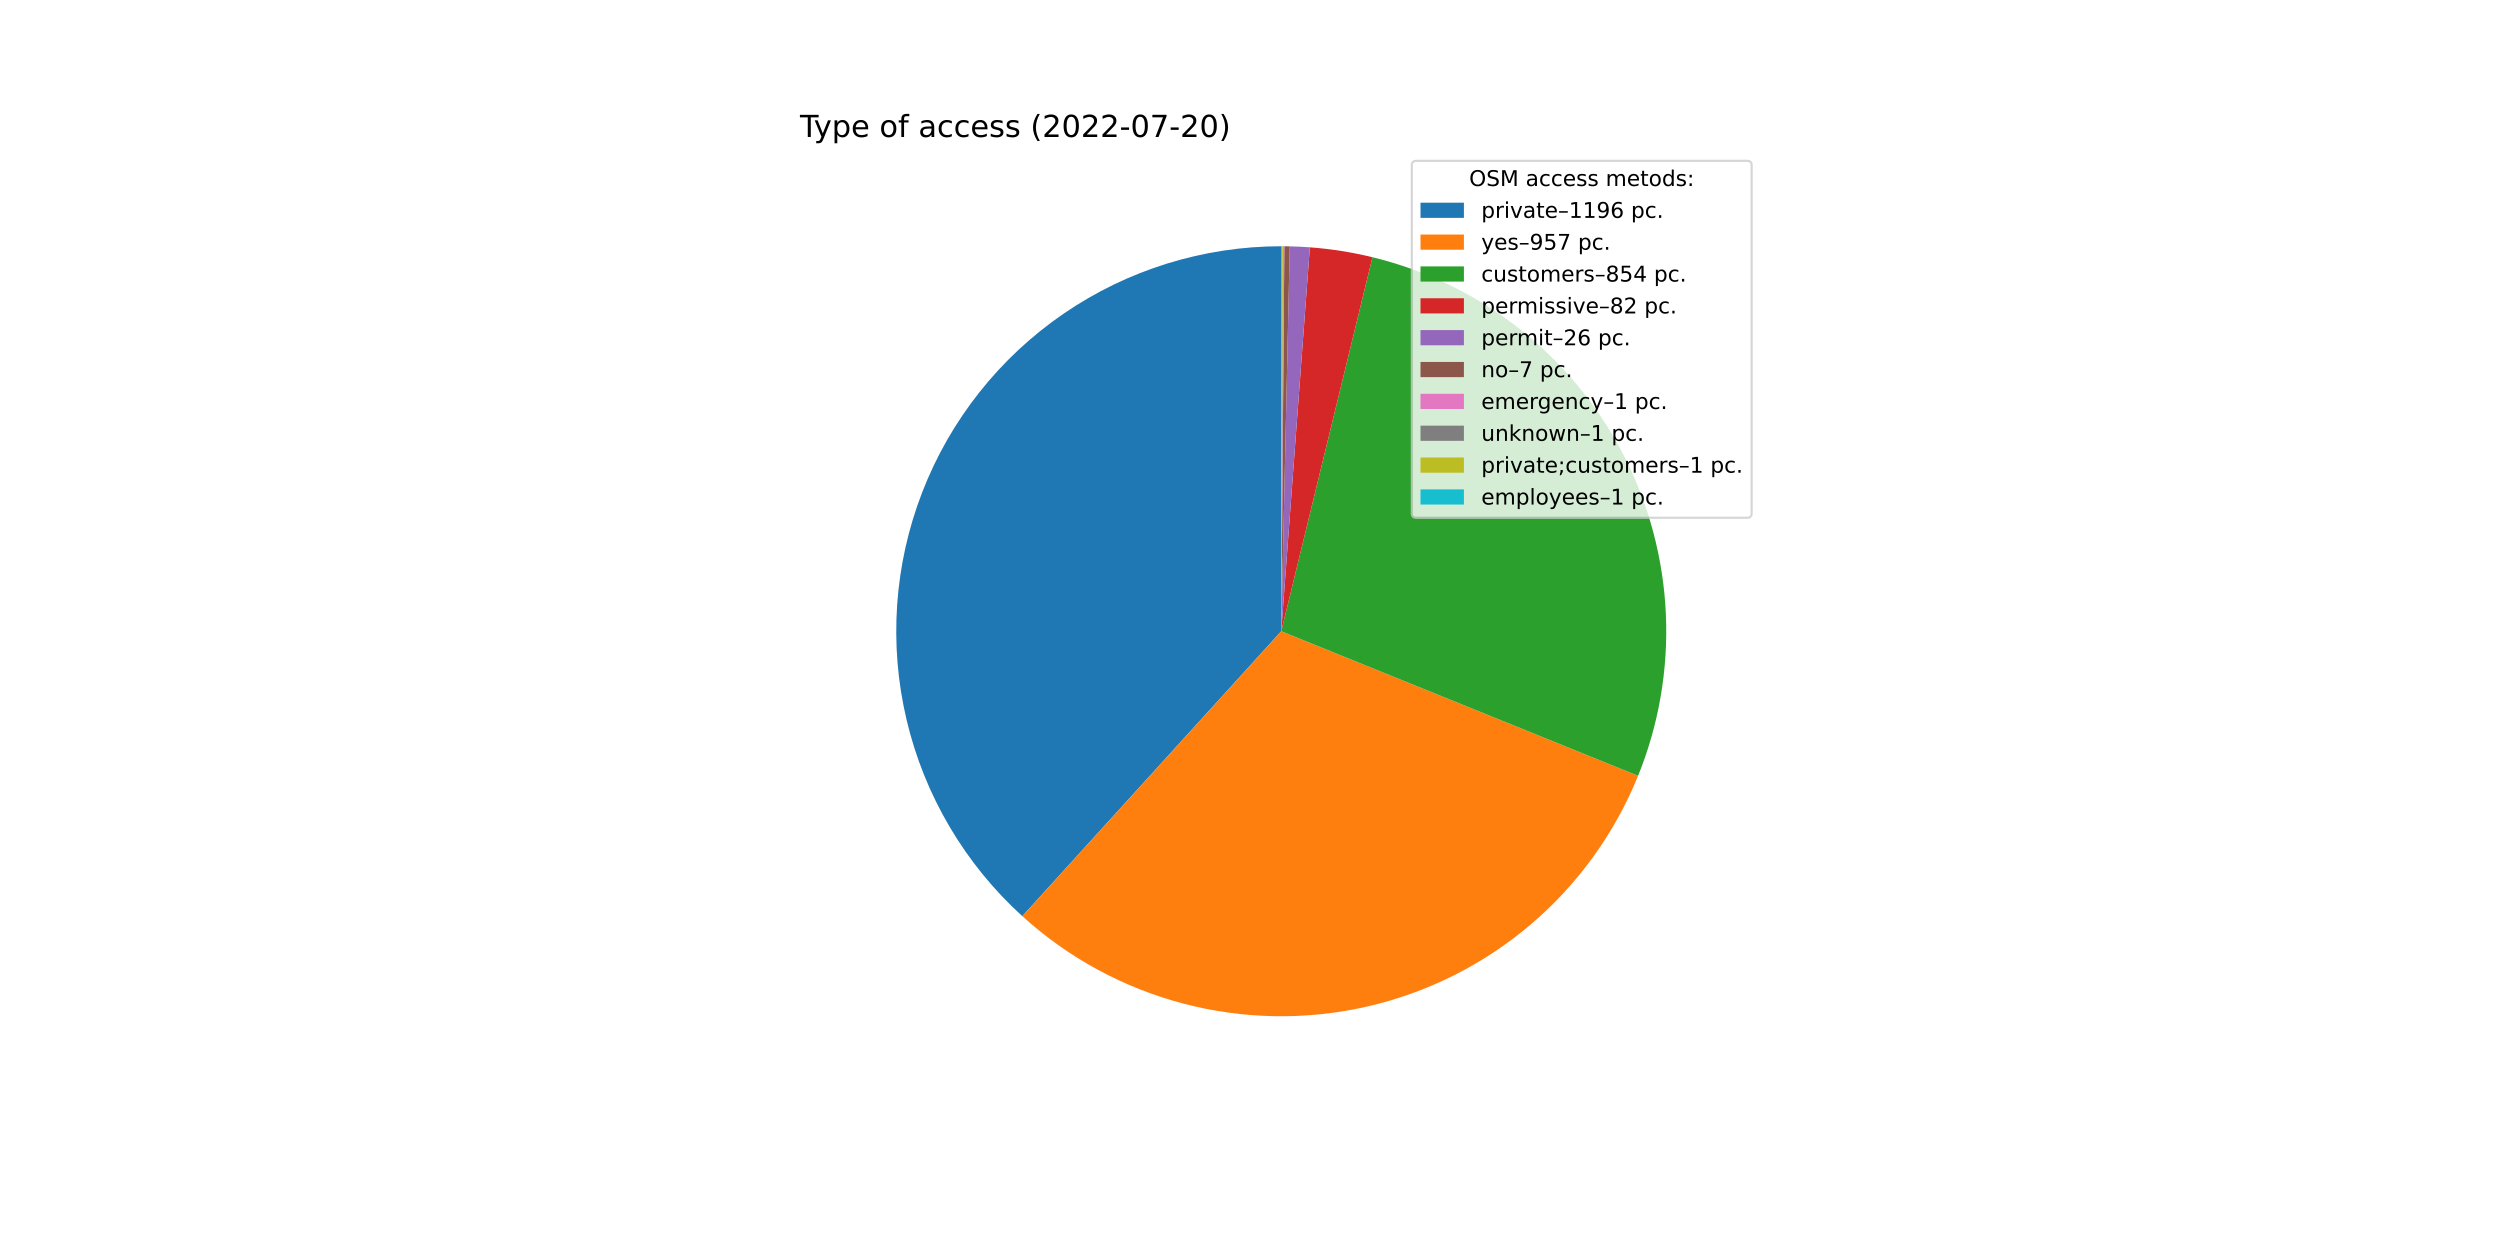
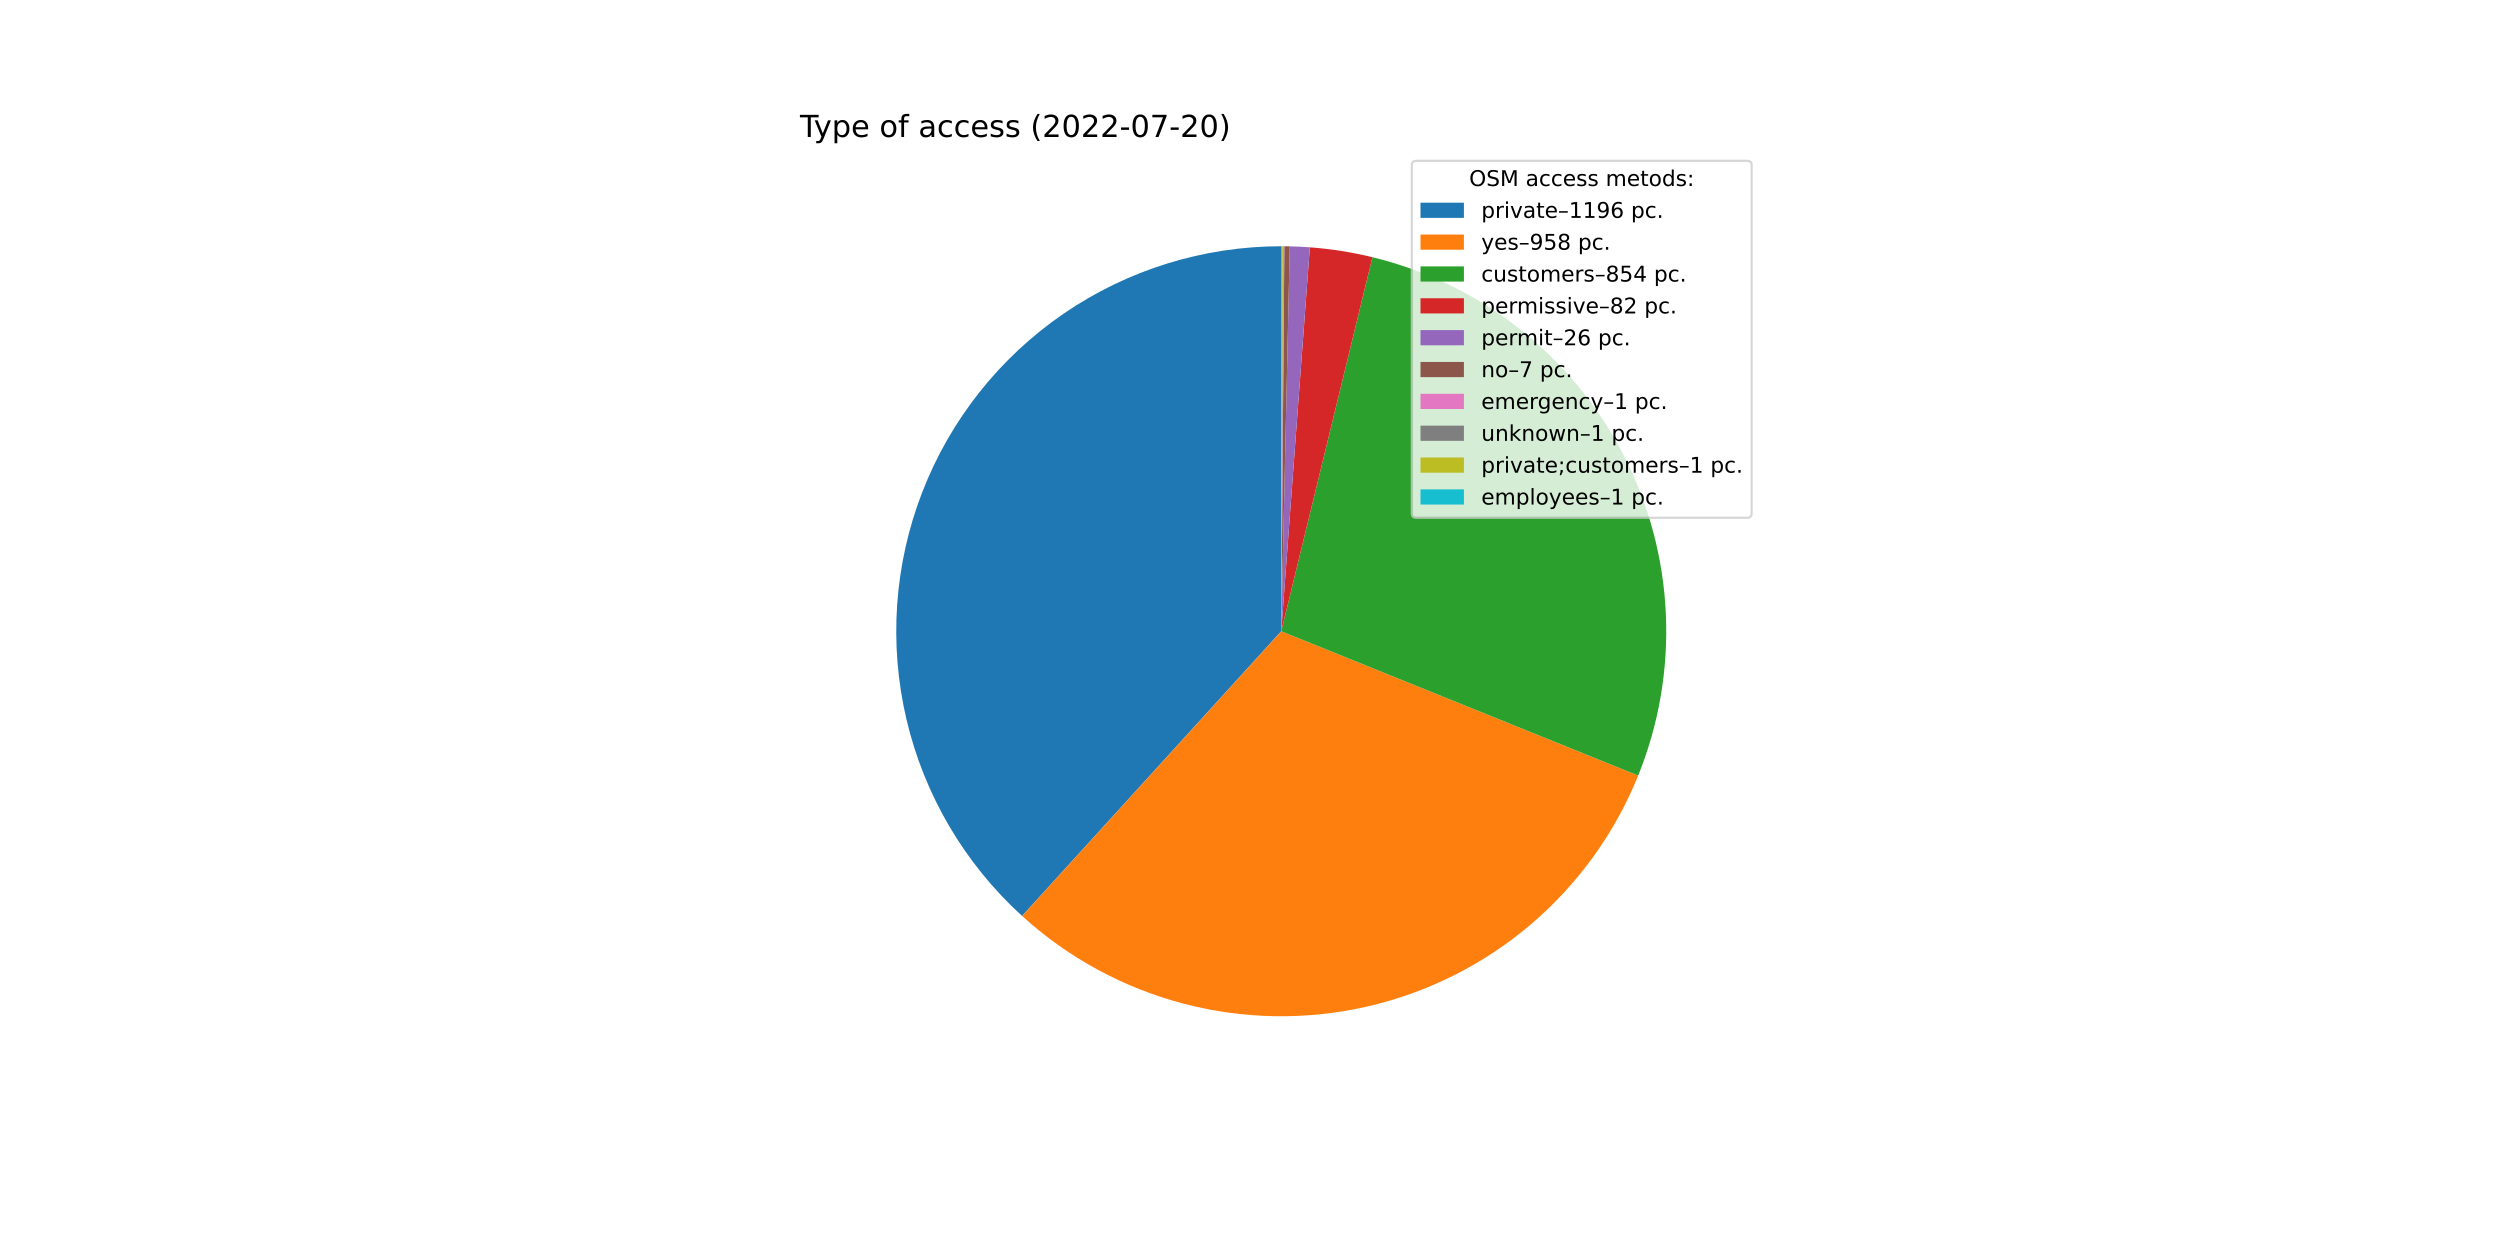
<svg xmlns="http://www.w3.org/2000/svg" xmlns:xlink="http://www.w3.org/1999/xlink" width="1152pt" height="576pt" viewBox="0 0 1152 576" version="1.1">
  <defs>
    <style type="text/css">*{stroke-linejoin: round; stroke-linecap: butt}</style>
  </defs>
  <g id="figure_1">
    <g id="patch_1">
      <path d="M 0 576  L 1152 576  L 1152 0  L 0 0  z " style="fill: #ffffff" />
    </g>
    <g id="axes_1">
      <g id="patch_2">
-         <path d="M 590.4 113.472  C 554.595 113.472 519.615 124.311 490.084 144.557  C 460.553 164.803 437.831 193.523 424.923 226.92  C 412.014 260.317 409.514 296.852 417.751 331.697  C 425.989 366.541 444.585 398.089 471.083 422.17  L 590.4 290.88  L 590.4 113.472  z " style="fill: #1f77b4" />
+         <path d="M 590.4 113.472  C 554.607 113.472 519.638 124.304 490.112 144.538  C 460.587 164.772 437.865 193.475 424.947 226.856  C 412.03 260.238 409.513 296.759 417.728 331.597  C 425.943 366.435 444.512 397.984 470.982 422.078  L 590.4 290.88  L 590.4 113.472  z " style="fill: #1f77b4" />
      </g>
      <g id="patch_3">
-         <path d="M 471.083 422.17  C 492.229 441.387 517.708 455.215 545.345 462.472  C 572.982 469.728 601.968 470.202 629.827 463.851  C 657.687 457.501 683.604 444.513 705.366 425.996  C 727.129 407.479 744.099 383.976 754.827 357.492  L 590.4 290.88  L 471.083 422.17  z " style="fill: #ff7f0e" />
+         <path d="M 470.982 422.078  C 492.128 441.326 517.619 455.179 545.273 462.453  C 572.927 469.726 601.935 470.207 629.815 463.854  C 657.695 457.501 683.631 444.501 705.404 425.964  C 727.177 407.428 744.149 383.899 754.869 357.39  L 590.4 290.88  L 470.982 422.078  z " style="fill: #ff7f0e" />
      </g>
      <g id="patch_4">
-         <path d="M 754.827 357.492  C 764.392 333.882 768.761 308.487 767.635 283.038  C 766.509 257.589 759.914 232.678 748.301 210.005  C 736.689 187.332 720.327 167.424 700.334 151.639  C 680.34 135.853 657.179 124.558 632.43 118.523  L 590.4 290.88  L 754.827 357.492  z " style="fill: #2ca02c" />
+         <path d="M 754.869 357.39  C 764.416 333.781 768.769 308.391 767.631 282.951  C 766.493 257.511 759.89 232.611 748.273 209.95  C 736.656 187.288 720.295 167.391 700.304 151.615  C 680.313 135.839 657.158 124.551 632.417 118.519  L 590.4 290.88  L 754.869 357.39  z " style="fill: #2ca02c" />
      </g>
      <g id="patch_5">
-         <path d="M 632.43 118.523  C 627.695 117.368 622.914 116.409 618.1 115.648  C 613.286 114.887 608.442 114.325 603.582 113.962  L 590.4 290.88  L 632.43 118.523  z " style="fill: #d62728" />
+         <path d="M 632.417 118.519  C 627.683 117.365 622.904 116.407 618.091 115.646  C 613.278 114.886 608.436 114.324 603.577 113.962  L 590.4 290.88  L 632.417 118.519  z " style="fill: #d62728" />
      </g>
      <g id="patch_6">
-         <path d="M 603.582 113.962  C 602.041 113.848 600.498 113.753 598.955 113.678  C 597.411 113.604 595.867 113.55 594.322 113.515  L 590.4 290.88  L 603.582 113.962  z " style="fill: #9467bd" />
+         <path d="M 603.577 113.962  C 602.037 113.847 600.495 113.753 598.952 113.678  C 597.409 113.604 595.865 113.549 594.321 113.515  L 590.4 290.88  L 603.577 113.962  z " style="fill: #9467bd" />
      </g>
      <g id="patch_7">
-         <path d="M 594.322 113.515  C 593.906 113.506 593.49 113.498 593.074 113.492  C 592.658 113.486 592.242 113.481 591.826 113.478  L 590.4 290.88  L 594.322 113.515  z " style="fill: #8c564b" />
+         <path d="M 594.321 113.515  C 593.905 113.506 593.489 113.498 593.073 113.492  C 592.658 113.486 592.242 113.481 591.826 113.478  L 590.4 290.88  L 594.321 113.515  z " style="fill: #8c564b" />
      </g>
      <g id="patch_8">
-         <path d="M 591.826 113.478  C 591.767 113.477 591.707 113.477 591.648 113.476  C 591.589 113.476 591.529 113.476 591.47 113.475  L 590.4 290.88  L 591.826 113.478  z " style="fill: #e377c2" />
+         <path d="M 591.826 113.478  C 591.766 113.477 591.707 113.477 591.648 113.476  C 591.588 113.476 591.529 113.476 591.469 113.475  L 590.4 290.88  L 591.826 113.478  z " style="fill: #e377c2" />
      </g>
      <g id="patch_9">
-         <path d="M 591.47 113.475  C 591.41 113.475 591.351 113.475 591.291 113.474  C 591.232 113.474 591.173 113.474 591.113 113.473  L 590.4 290.88  L 591.47 113.475  z " style="fill: #7f7f7f" />
+         <path d="M 591.469 113.475  C 591.41 113.475 591.351 113.475 591.291 113.474  C 591.232 113.474 591.172 113.474 591.113 113.473  L 590.4 290.88  L 591.469 113.475  z " style="fill: #7f7f7f" />
      </g>
      <g id="patch_10">
-         <path d="M 591.113 113.473  C 591.054 113.473 590.994 113.473 590.935 113.473  C 590.875 113.473 590.816 113.472 590.757 113.472  L 590.4 290.88  L 591.113 113.473  z " style="fill: #bcbd22" />
+         <path d="M 591.113 113.473  C 591.054 113.473 590.994 113.473 590.935 113.473  C 590.875 113.473 590.816 113.472 590.756 113.472  L 590.4 290.88  L 591.113 113.473  z " style="fill: #bcbd22" />
      </g>
      <g id="patch_11">
-         <path d="M 590.757 113.472  C 590.697 113.472 590.638 113.472 590.578 113.472  C 590.519 113.472 590.459 113.472 590.4 113.472  L 590.4 290.88  L 590.757 113.472  z " style="fill: #17becf" />
+         <path d="M 590.756 113.472  C 590.697 113.472 590.638 113.472 590.578 113.472  C 590.519 113.472 590.459 113.472 590.4 113.472  L 590.4 290.88  L 590.756 113.472  z " style="fill: #17becf" />
      </g>
      <g id="matplotlib.axis_1" />
      <g id="matplotlib.axis_2" />
      <g id="text_1">
        <g transform="translate(368.64 63.12)scale(0.14 -0.14)">
          <defs>
            <path id="DejaVuSans-54" d="M -19 4666  L 3928 4666  L 3928 4134  L 2272 4134  L 2272 0  L 1638 0  L 1638 4134  L -19 4134  L -19 4666  z " transform="scale(0.015625)" />
            <path id="DejaVuSans-79" d="M 2059 -325  Q 1816 -950 1584 -1140  Q 1353 -1331 966 -1331  L 506 -1331  L 506 -850  L 844 -850  Q 1081 -850 1212 -737  Q 1344 -625 1503 -206  L 1606 56  L 191 3500  L 800 3500  L 1894 763  L 2988 3500  L 3597 3500  L 2059 -325  z " transform="scale(0.015625)" />
            <path id="DejaVuSans-70" d="M 1159 525  L 1159 -1331  L 581 -1331  L 581 3500  L 1159 3500  L 1159 2969  Q 1341 3281 1617 3432  Q 1894 3584 2278 3584  Q 2916 3584 3314 3078  Q 3713 2572 3713 1747  Q 3713 922 3314 415  Q 2916 -91 2278 -91  Q 1894 -91 1617 61  Q 1341 213 1159 525  z M 3116 1747  Q 3116 2381 2855 2742  Q 2594 3103 2138 3103  Q 1681 3103 1420 2742  Q 1159 2381 1159 1747  Q 1159 1113 1420 752  Q 1681 391 2138 391  Q 2594 391 2855 752  Q 3116 1113 3116 1747  z " transform="scale(0.015625)" />
            <path id="DejaVuSans-65" d="M 3597 1894  L 3597 1613  L 953 1613  Q 991 1019 1311 708  Q 1631 397 2203 397  Q 2534 397 2845 478  Q 3156 559 3463 722  L 3463 178  Q 3153 47 2828 -22  Q 2503 -91 2169 -91  Q 1331 -91 842 396  Q 353 884 353 1716  Q 353 2575 817 3079  Q 1281 3584 2069 3584  Q 2775 3584 3186 3129  Q 3597 2675 3597 1894  z M 3022 2063  Q 3016 2534 2758 2815  Q 2500 3097 2075 3097  Q 1594 3097 1305 2825  Q 1016 2553 972 2059  L 3022 2063  z " transform="scale(0.015625)" />
            <path id="DejaVuSans-20" transform="scale(0.015625)" />
            <path id="DejaVuSans-6f" d="M 1959 3097  Q 1497 3097 1228 2736  Q 959 2375 959 1747  Q 959 1119 1226 758  Q 1494 397 1959 397  Q 2419 397 2687 759  Q 2956 1122 2956 1747  Q 2956 2369 2687 2733  Q 2419 3097 1959 3097  z M 1959 3584  Q 2709 3584 3137 3096  Q 3566 2609 3566 1747  Q 3566 888 3137 398  Q 2709 -91 1959 -91  Q 1206 -91 779 398  Q 353 888 353 1747  Q 353 2609 779 3096  Q 1206 3584 1959 3584  z " transform="scale(0.015625)" />
            <path id="DejaVuSans-66" d="M 2375 4863  L 2375 4384  L 1825 4384  Q 1516 4384 1395 4259  Q 1275 4134 1275 3809  L 1275 3500  L 2222 3500  L 2222 3053  L 1275 3053  L 1275 0  L 697 0  L 697 3053  L 147 3053  L 147 3500  L 697 3500  L 697 3744  Q 697 4328 969 4595  Q 1241 4863 1831 4863  L 2375 4863  z " transform="scale(0.015625)" />
            <path id="DejaVuSans-61" d="M 2194 1759  Q 1497 1759 1228 1600  Q 959 1441 959 1056  Q 959 750 1161 570  Q 1363 391 1709 391  Q 2188 391 2477 730  Q 2766 1069 2766 1631  L 2766 1759  L 2194 1759  z M 3341 1997  L 3341 0  L 2766 0  L 2766 531  Q 2569 213 2275 61  Q 1981 -91 1556 -91  Q 1019 -91 701 211  Q 384 513 384 1019  Q 384 1609 779 1909  Q 1175 2209 1959 2209  L 2766 2209  L 2766 2266  Q 2766 2663 2505 2880  Q 2244 3097 1772 3097  Q 1472 3097 1187 3025  Q 903 2953 641 2809  L 641 3341  Q 956 3463 1253 3523  Q 1550 3584 1831 3584  Q 2591 3584 2966 3190  Q 3341 2797 3341 1997  z " transform="scale(0.015625)" />
            <path id="DejaVuSans-63" d="M 3122 3366  L 3122 2828  Q 2878 2963 2633 3030  Q 2388 3097 2138 3097  Q 1578 3097 1268 2742  Q 959 2388 959 1747  Q 959 1106 1268 751  Q 1578 397 2138 397  Q 2388 397 2633 464  Q 2878 531 3122 666  L 3122 134  Q 2881 22 2623 -34  Q 2366 -91 2075 -91  Q 1284 -91 818 406  Q 353 903 353 1747  Q 353 2603 823 3093  Q 1294 3584 2113 3584  Q 2378 3584 2631 3529  Q 2884 3475 3122 3366  z " transform="scale(0.015625)" />
            <path id="DejaVuSans-73" d="M 2834 3397  L 2834 2853  Q 2591 2978 2328 3040  Q 2066 3103 1784 3103  Q 1356 3103 1142 2972  Q 928 2841 928 2578  Q 928 2378 1081 2264  Q 1234 2150 1697 2047  L 1894 2003  Q 2506 1872 2764 1633  Q 3022 1394 3022 966  Q 3022 478 2636 193  Q 2250 -91 1575 -91  Q 1294 -91 989 -36  Q 684 19 347 128  L 347 722  Q 666 556 975 473  Q 1284 391 1588 391  Q 1994 391 2212 530  Q 2431 669 2431 922  Q 2431 1156 2273 1281  Q 2116 1406 1581 1522  L 1381 1569  Q 847 1681 609 1914  Q 372 2147 372 2553  Q 372 3047 722 3315  Q 1072 3584 1716 3584  Q 2034 3584 2315 3537  Q 2597 3491 2834 3397  z " transform="scale(0.015625)" />
            <path id="DejaVuSans-28" d="M 1984 4856  Q 1566 4138 1362 3434  Q 1159 2731 1159 2009  Q 1159 1288 1364 580  Q 1569 -128 1984 -844  L 1484 -844  Q 1016 -109 783 600  Q 550 1309 550 2009  Q 550 2706 781 3412  Q 1013 4119 1484 4856  L 1984 4856  z " transform="scale(0.015625)" />
            <path id="DejaVuSans-32" d="M 1228 531  L 3431 531  L 3431 0  L 469 0  L 469 531  Q 828 903 1448 1529  Q 2069 2156 2228 2338  Q 2531 2678 2651 2914  Q 2772 3150 2772 3378  Q 2772 3750 2511 3984  Q 2250 4219 1831 4219  Q 1534 4219 1204 4116  Q 875 4013 500 3803  L 500 4441  Q 881 4594 1212 4672  Q 1544 4750 1819 4750  Q 2544 4750 2975 4387  Q 3406 4025 3406 3419  Q 3406 3131 3298 2873  Q 3191 2616 2906 2266  Q 2828 2175 2409 1742  Q 1991 1309 1228 531  z " transform="scale(0.015625)" />
            <path id="DejaVuSans-30" d="M 2034 4250  Q 1547 4250 1301 3770  Q 1056 3291 1056 2328  Q 1056 1369 1301 889  Q 1547 409 2034 409  Q 2525 409 2770 889  Q 3016 1369 3016 2328  Q 3016 3291 2770 3770  Q 2525 4250 2034 4250  z M 2034 4750  Q 2819 4750 3233 4129  Q 3647 3509 3647 2328  Q 3647 1150 3233 529  Q 2819 -91 2034 -91  Q 1250 -91 836 529  Q 422 1150 422 2328  Q 422 3509 836 4129  Q 1250 4750 2034 4750  z " transform="scale(0.015625)" />
            <path id="DejaVuSans-2d" d="M 313 2009  L 1997 2009  L 1997 1497  L 313 1497  L 313 2009  z " transform="scale(0.015625)" />
            <path id="DejaVuSans-37" d="M 525 4666  L 3525 4666  L 3525 4397  L 1831 0  L 1172 0  L 2766 4134  L 525 4134  L 525 4666  z " transform="scale(0.015625)" />
            <path id="DejaVuSans-29" d="M 513 4856  L 1013 4856  Q 1481 4119 1714 3412  Q 1947 2706 1947 2009  Q 1947 1309 1714 600  Q 1481 -109 1013 -844  L 513 -844  Q 928 -128 1133 580  Q 1338 1288 1338 2009  Q 1338 2731 1133 3434  Q 928 4138 513 4856  z " transform="scale(0.015625)" />
          </defs>
          <use xlink:href="#DejaVuSans-54" />
          <use xlink:href="#DejaVuSans-79" x="45.459" />
          <use xlink:href="#DejaVuSans-70" x="104.639" />
          <use xlink:href="#DejaVuSans-65" x="168.115" />
          <use xlink:href="#DejaVuSans-20" x="229.639" />
          <use xlink:href="#DejaVuSans-6f" x="261.426" />
          <use xlink:href="#DejaVuSans-66" x="322.607" />
          <use xlink:href="#DejaVuSans-20" x="357.812" />
          <use xlink:href="#DejaVuSans-61" x="389.6" />
          <use xlink:href="#DejaVuSans-63" x="450.879" />
          <use xlink:href="#DejaVuSans-63" x="505.859" />
          <use xlink:href="#DejaVuSans-65" x="560.84" />
          <use xlink:href="#DejaVuSans-73" x="622.363" />
          <use xlink:href="#DejaVuSans-73" x="674.463" />
          <use xlink:href="#DejaVuSans-20" x="726.562" />
          <use xlink:href="#DejaVuSans-28" x="758.35" />
          <use xlink:href="#DejaVuSans-32" x="797.363" />
          <use xlink:href="#DejaVuSans-30" x="860.986" />
          <use xlink:href="#DejaVuSans-32" x="924.609" />
          <use xlink:href="#DejaVuSans-32" x="988.232" />
          <use xlink:href="#DejaVuSans-2d" x="1051.855" />
          <use xlink:href="#DejaVuSans-30" x="1087.939" />
          <use xlink:href="#DejaVuSans-37" x="1151.562" />
          <use xlink:href="#DejaVuSans-2d" x="1215.186" />
          <use xlink:href="#DejaVuSans-32" x="1251.27" />
          <use xlink:href="#DejaVuSans-30" x="1314.893" />
          <use xlink:href="#DejaVuSans-29" x="1378.516" />
        </g>
      </g>
      <g id="legend_1">
        <g id="patch_12">
          <path d="M 652.569 238.579  L 805.16 238.579  Q 807.16 238.579 807.16 236.579  L 807.16 76.12  Q 807.16 74.12 805.16 74.12  L 652.569 74.12  Q 650.569 74.12 650.569 76.12  L 650.569 236.579  Q 650.569 238.579 652.569 238.579  z " style="fill: #ffffff; opacity: 0.8; stroke: #cccccc; stroke-linejoin: miter" />
        </g>
        <g id="text_2">
          <g transform="translate(676.9842 85.71844)scale(0.1 -0.1)">
            <defs>
              <path id="DejaVuSans-4f" d="M 2522 4238  Q 1834 4238 1429 3725  Q 1025 3213 1025 2328  Q 1025 1447 1429 934  Q 1834 422 2522 422  Q 3209 422 3611 934  Q 4013 1447 4013 2328  Q 4013 3213 3611 3725  Q 3209 4238 2522 4238  z M 2522 4750  Q 3503 4750 4090 4092  Q 4678 3434 4678 2328  Q 4678 1225 4090 567  Q 3503 -91 2522 -91  Q 1538 -91 948 565  Q 359 1222 359 2328  Q 359 3434 948 4092  Q 1538 4750 2522 4750  z " transform="scale(0.015625)" />
              <path id="DejaVuSans-53" d="M 3425 4513  L 3425 3897  Q 3066 4069 2747 4153  Q 2428 4238 2131 4238  Q 1616 4238 1336 4038  Q 1056 3838 1056 3469  Q 1056 3159 1242 3001  Q 1428 2844 1947 2747  L 2328 2669  Q 3034 2534 3370 2195  Q 3706 1856 3706 1288  Q 3706 609 3251 259  Q 2797 -91 1919 -91  Q 1588 -91 1214 -16  Q 841 59 441 206  L 441 856  Q 825 641 1194 531  Q 1563 422 1919 422  Q 2459 422 2753 634  Q 3047 847 3047 1241  Q 3047 1584 2836 1778  Q 2625 1972 2144 2069  L 1759 2144  Q 1053 2284 737 2584  Q 422 2884 422 3419  Q 422 4038 858 4394  Q 1294 4750 2059 4750  Q 2388 4750 2728 4690  Q 3069 4631 3425 4513  z " transform="scale(0.015625)" />
              <path id="DejaVuSans-4d" d="M 628 4666  L 1569 4666  L 2759 1491  L 3956 4666  L 4897 4666  L 4897 0  L 4281 0  L 4281 4097  L 3078 897  L 2444 897  L 1241 4097  L 1241 0  L 628 0  L 628 4666  z " transform="scale(0.015625)" />
              <path id="DejaVuSans-6d" d="M 3328 2828  Q 3544 3216 3844 3400  Q 4144 3584 4550 3584  Q 5097 3584 5394 3201  Q 5691 2819 5691 2113  L 5691 0  L 5113 0  L 5113 2094  Q 5113 2597 4934 2840  Q 4756 3084 4391 3084  Q 3944 3084 3684 2787  Q 3425 2491 3425 1978  L 3425 0  L 2847 0  L 2847 2094  Q 2847 2600 2669 2842  Q 2491 3084 2119 3084  Q 1678 3084 1418 2786  Q 1159 2488 1159 1978  L 1159 0  L 581 0  L 581 3500  L 1159 3500  L 1159 2956  Q 1356 3278 1631 3431  Q 1906 3584 2284 3584  Q 2666 3584 2933 3390  Q 3200 3197 3328 2828  z " transform="scale(0.015625)" />
              <path id="DejaVuSans-74" d="M 1172 4494  L 1172 3500  L 2356 3500  L 2356 3053  L 1172 3053  L 1172 1153  Q 1172 725 1289 603  Q 1406 481 1766 481  L 2356 481  L 2356 0  L 1766 0  Q 1100 0 847 248  Q 594 497 594 1153  L 594 3053  L 172 3053  L 172 3500  L 594 3500  L 594 4494  L 1172 4494  z " transform="scale(0.015625)" />
              <path id="DejaVuSans-64" d="M 2906 2969  L 2906 4863  L 3481 4863  L 3481 0  L 2906 0  L 2906 525  Q 2725 213 2448 61  Q 2172 -91 1784 -91  Q 1150 -91 751 415  Q 353 922 353 1747  Q 353 2572 751 3078  Q 1150 3584 1784 3584  Q 2172 3584 2448 3432  Q 2725 3281 2906 2969  z M 947 1747  Q 947 1113 1208 752  Q 1469 391 1925 391  Q 2381 391 2643 752  Q 2906 1113 2906 1747  Q 2906 2381 2643 2742  Q 2381 3103 1925 3103  Q 1469 3103 1208 2742  Q 947 2381 947 1747  z " transform="scale(0.015625)" />
              <path id="DejaVuSans-3a" d="M 750 794  L 1409 794  L 1409 0  L 750 0  L 750 794  z M 750 3309  L 1409 3309  L 1409 2516  L 750 2516  L 750 3309  z " transform="scale(0.015625)" />
            </defs>
            <use xlink:href="#DejaVuSans-4f" />
            <use xlink:href="#DejaVuSans-53" x="78.711" />
            <use xlink:href="#DejaVuSans-4d" x="142.188" />
            <use xlink:href="#DejaVuSans-20" x="228.467" />
            <use xlink:href="#DejaVuSans-61" x="260.254" />
            <use xlink:href="#DejaVuSans-63" x="321.533" />
            <use xlink:href="#DejaVuSans-63" x="376.514" />
            <use xlink:href="#DejaVuSans-65" x="431.494" />
            <use xlink:href="#DejaVuSans-73" x="493.018" />
            <use xlink:href="#DejaVuSans-73" x="545.117" />
            <use xlink:href="#DejaVuSans-20" x="597.217" />
            <use xlink:href="#DejaVuSans-6d" x="629.004" />
            <use xlink:href="#DejaVuSans-65" x="726.416" />
            <use xlink:href="#DejaVuSans-74" x="787.939" />
            <use xlink:href="#DejaVuSans-6f" x="827.148" />
            <use xlink:href="#DejaVuSans-64" x="888.33" />
            <use xlink:href="#DejaVuSans-73" x="951.807" />
            <use xlink:href="#DejaVuSans-3a" x="1003.906" />
          </g>
        </g>
        <g id="patch_13">
          <path d="M 654.569 100.397  L 674.569 100.397  L 674.569 93.397  L 654.569 93.397  z " style="fill: #1f77b4" />
        </g>
        <g id="text_3">
          <g transform="translate(682.5694 100.3966)scale(0.1 -0.1)">
            <defs>
              <path id="DejaVuSans-72" d="M 2631 2963  Q 2534 3019 2420 3045  Q 2306 3072 2169 3072  Q 1681 3072 1420 2755  Q 1159 2438 1159 1844  L 1159 0  L 581 0  L 581 3500  L 1159 3500  L 1159 2956  Q 1341 3275 1631 3429  Q 1922 3584 2338 3584  Q 2397 3584 2469 3576  Q 2541 3569 2628 3553  L 2631 2963  z " transform="scale(0.015625)" />
              <path id="DejaVuSans-69" d="M 603 3500  L 1178 3500  L 1178 0  L 603 0  L 603 3500  z M 603 4863  L 1178 4863  L 1178 4134  L 603 4134  L 603 4863  z " transform="scale(0.015625)" />
              <path id="DejaVuSans-76" d="M 191 3500  L 800 3500  L 1894 563  L 2988 3500  L 3597 3500  L 2284 0  L 1503 0  L 191 3500  z " transform="scale(0.015625)" />
              <path id="DejaVuSans-2013" d="M 313 1978  L 2888 1978  L 2888 1528  L 313 1528  L 313 1978  z " transform="scale(0.015625)" />
              <path id="DejaVuSans-31" d="M 794 531  L 1825 531  L 1825 4091  L 703 3866  L 703 4441  L 1819 4666  L 2450 4666  L 2450 531  L 3481 531  L 3481 0  L 794 0  L 794 531  z " transform="scale(0.015625)" />
              <path id="DejaVuSans-39" d="M 703 97  L 703 672  Q 941 559 1184 500  Q 1428 441 1663 441  Q 2288 441 2617 861  Q 2947 1281 2994 2138  Q 2813 1869 2534 1725  Q 2256 1581 1919 1581  Q 1219 1581 811 2004  Q 403 2428 403 3163  Q 403 3881 828 4315  Q 1253 4750 1959 4750  Q 2769 4750 3195 4129  Q 3622 3509 3622 2328  Q 3622 1225 3098 567  Q 2575 -91 1691 -91  Q 1453 -91 1209 -44  Q 966 3 703 97  z M 1959 2075  Q 2384 2075 2632 2365  Q 2881 2656 2881 3163  Q 2881 3666 2632 3958  Q 2384 4250 1959 4250  Q 1534 4250 1286 3958  Q 1038 3666 1038 3163  Q 1038 2656 1286 2365  Q 1534 2075 1959 2075  z " transform="scale(0.015625)" />
              <path id="DejaVuSans-36" d="M 2113 2584  Q 1688 2584 1439 2293  Q 1191 2003 1191 1497  Q 1191 994 1439 701  Q 1688 409 2113 409  Q 2538 409 2786 701  Q 3034 994 3034 1497  Q 3034 2003 2786 2293  Q 2538 2584 2113 2584  z M 3366 4563  L 3366 3988  Q 3128 4100 2886 4159  Q 2644 4219 2406 4219  Q 1781 4219 1451 3797  Q 1122 3375 1075 2522  Q 1259 2794 1537 2939  Q 1816 3084 2150 3084  Q 2853 3084 3261 2657  Q 3669 2231 3669 1497  Q 3669 778 3244 343  Q 2819 -91 2113 -91  Q 1303 -91 875 529  Q 447 1150 447 2328  Q 447 3434 972 4092  Q 1497 4750 2381 4750  Q 2619 4750 2861 4703  Q 3103 4656 3366 4563  z " transform="scale(0.015625)" />
              <path id="DejaVuSans-2e" d="M 684 794  L 1344 794  L 1344 0  L 684 0  L 684 794  z " transform="scale(0.015625)" />
            </defs>
            <use xlink:href="#DejaVuSans-70" />
            <use xlink:href="#DejaVuSans-72" x="63.477" />
            <use xlink:href="#DejaVuSans-69" x="104.59" />
            <use xlink:href="#DejaVuSans-76" x="132.373" />
            <use xlink:href="#DejaVuSans-61" x="191.553" />
            <use xlink:href="#DejaVuSans-74" x="252.832" />
            <use xlink:href="#DejaVuSans-65" x="292.041" />
            <use xlink:href="#DejaVuSans-2013" x="353.564" />
            <use xlink:href="#DejaVuSans-31" x="403.564" />
            <use xlink:href="#DejaVuSans-31" x="467.188" />
            <use xlink:href="#DejaVuSans-39" x="530.811" />
            <use xlink:href="#DejaVuSans-36" x="594.434" />
            <use xlink:href="#DejaVuSans-20" x="658.057" />
            <use xlink:href="#DejaVuSans-70" x="689.844" />
            <use xlink:href="#DejaVuSans-63" x="753.32" />
            <use xlink:href="#DejaVuSans-2e" x="808.301" />
          </g>
        </g>
        <g id="patch_14">
          <path d="M 654.569 115.075  L 674.569 115.075  L 674.569 108.075  L 654.569 108.075  z " style="fill: #ff7f0e" />
        </g>
        <g id="text_4">
          <g transform="translate(682.5694 115.0747)scale(0.1 -0.1)">
            <defs>
              <path id="DejaVuSans-35" d="M 691 4666  L 3169 4666  L 3169 4134  L 1269 4134  L 1269 2991  Q 1406 3038 1543 3061  Q 1681 3084 1819 3084  Q 2600 3084 3056 2656  Q 3513 2228 3513 1497  Q 3513 744 3044 326  Q 2575 -91 1722 -91  Q 1428 -91 1123 -41  Q 819 9 494 109  L 494 744  Q 775 591 1075 516  Q 1375 441 1709 441  Q 2250 441 2565 725  Q 2881 1009 2881 1497  Q 2881 1984 2565 2268  Q 2250 2553 1709 2553  Q 1456 2553 1204 2497  Q 953 2441 691 2322  L 691 4666  z " transform="scale(0.015625)" />
+               <path id="DejaVuSans-38" d="M 2034 2216  Q 1584 2216 1326 1975  Q 1069 1734 1069 1313  Q 1069 891 1326 650  Q 1584 409 2034 409  Q 2484 409 2743 651  Q 3003 894 3003 1313  Q 3003 1734 2745 1975  Q 2488 2216 2034 2216  z M 1403 2484  Q 997 2584 770 2862  Q 544 3141 544 3541  Q 544 4100 942 4425  Q 1341 4750 2034 4750  Q 2731 4750 3128 4425  Q 3525 4100 3525 3541  Q 3525 3141 3298 2862  Q 3072 2584 2669 2484  Q 3125 2378 3379 2068  Q 3634 1759 3634 1313  Q 3634 634 3220 271  Q 2806 -91 2034 -91  Q 1263 -91 848 271  Q 434 634 434 1313  Q 434 1759 690 2068  Q 947 2378 1403 2484  z M 1172 3481  Q 1172 3119 1398 2916  Q 1625 2713 2034 2713  Q 2441 2713 2670 2916  Q 2900 3119 2900 3481  Q 2900 3844 2670 4047  Q 2441 4250 2034 4250  Q 1625 4250 1398 4047  Q 1172 3844 1172 3481  z " transform="scale(0.015625)" />
            </defs>
            <use xlink:href="#DejaVuSans-79" />
            <use xlink:href="#DejaVuSans-65" x="59.18" />
            <use xlink:href="#DejaVuSans-73" x="120.703" />
            <use xlink:href="#DejaVuSans-2013" x="172.803" />
            <use xlink:href="#DejaVuSans-39" x="222.803" />
            <use xlink:href="#DejaVuSans-35" x="286.426" />
-             <use xlink:href="#DejaVuSans-37" x="350.049" />
+             <use xlink:href="#DejaVuSans-38" x="350.049" />
            <use xlink:href="#DejaVuSans-20" x="413.672" />
            <use xlink:href="#DejaVuSans-70" x="445.459" />
            <use xlink:href="#DejaVuSans-63" x="508.936" />
            <use xlink:href="#DejaVuSans-2e" x="563.916" />
          </g>
        </g>
        <g id="patch_15">
          <path d="M 654.569 129.753  L 674.569 129.753  L 674.569 122.753  L 654.569 122.753  z " style="fill: #2ca02c" />
        </g>
        <g id="text_5">
          <g transform="translate(682.5694 129.7528)scale(0.1 -0.1)">
            <defs>
              <path id="DejaVuSans-75" d="M 544 1381  L 544 3500  L 1119 3500  L 1119 1403  Q 1119 906 1312 657  Q 1506 409 1894 409  Q 2359 409 2629 706  Q 2900 1003 2900 1516  L 2900 3500  L 3475 3500  L 3475 0  L 2900 0  L 2900 538  Q 2691 219 2414 64  Q 2138 -91 1772 -91  Q 1169 -91 856 284  Q 544 659 544 1381  z M 1991 3584  L 1991 3584  z " transform="scale(0.015625)" />
-               <path id="DejaVuSans-38" d="M 2034 2216  Q 1584 2216 1326 1975  Q 1069 1734 1069 1313  Q 1069 891 1326 650  Q 1584 409 2034 409  Q 2484 409 2743 651  Q 3003 894 3003 1313  Q 3003 1734 2745 1975  Q 2488 2216 2034 2216  z M 1403 2484  Q 997 2584 770 2862  Q 544 3141 544 3541  Q 544 4100 942 4425  Q 1341 4750 2034 4750  Q 2731 4750 3128 4425  Q 3525 4100 3525 3541  Q 3525 3141 3298 2862  Q 3072 2584 2669 2484  Q 3125 2378 3379 2068  Q 3634 1759 3634 1313  Q 3634 634 3220 271  Q 2806 -91 2034 -91  Q 1263 -91 848 271  Q 434 634 434 1313  Q 434 1759 690 2068  Q 947 2378 1403 2484  z M 1172 3481  Q 1172 3119 1398 2916  Q 1625 2713 2034 2713  Q 2441 2713 2670 2916  Q 2900 3119 2900 3481  Q 2900 3844 2670 4047  Q 2441 4250 2034 4250  Q 1625 4250 1398 4047  Q 1172 3844 1172 3481  z " transform="scale(0.015625)" />
              <path id="DejaVuSans-34" d="M 2419 4116  L 825 1625  L 2419 1625  L 2419 4116  z M 2253 4666  L 3047 4666  L 3047 1625  L 3713 1625  L 3713 1100  L 3047 1100  L 3047 0  L 2419 0  L 2419 1100  L 313 1100  L 313 1709  L 2253 4666  z " transform="scale(0.015625)" />
            </defs>
            <use xlink:href="#DejaVuSans-63" />
            <use xlink:href="#DejaVuSans-75" x="54.98" />
            <use xlink:href="#DejaVuSans-73" x="118.359" />
            <use xlink:href="#DejaVuSans-74" x="170.459" />
            <use xlink:href="#DejaVuSans-6f" x="209.668" />
            <use xlink:href="#DejaVuSans-6d" x="270.85" />
            <use xlink:href="#DejaVuSans-65" x="368.262" />
            <use xlink:href="#DejaVuSans-72" x="429.785" />
            <use xlink:href="#DejaVuSans-73" x="470.898" />
            <use xlink:href="#DejaVuSans-2013" x="522.998" />
            <use xlink:href="#DejaVuSans-38" x="572.998" />
            <use xlink:href="#DejaVuSans-35" x="636.621" />
            <use xlink:href="#DejaVuSans-34" x="700.244" />
            <use xlink:href="#DejaVuSans-20" x="763.867" />
            <use xlink:href="#DejaVuSans-70" x="795.654" />
            <use xlink:href="#DejaVuSans-63" x="859.131" />
            <use xlink:href="#DejaVuSans-2e" x="914.111" />
          </g>
        </g>
        <g id="patch_16">
          <path d="M 654.569 144.431  L 674.569 144.431  L 674.569 137.431  L 654.569 137.431  z " style="fill: #d62728" />
        </g>
        <g id="text_6">
          <g transform="translate(682.5694 144.4309)scale(0.1 -0.1)">
            <use xlink:href="#DejaVuSans-70" />
            <use xlink:href="#DejaVuSans-65" x="63.477" />
            <use xlink:href="#DejaVuSans-72" x="125" />
            <use xlink:href="#DejaVuSans-6d" x="164.363" />
            <use xlink:href="#DejaVuSans-69" x="261.775" />
            <use xlink:href="#DejaVuSans-73" x="289.559" />
            <use xlink:href="#DejaVuSans-73" x="341.658" />
            <use xlink:href="#DejaVuSans-69" x="393.758" />
            <use xlink:href="#DejaVuSans-76" x="421.541" />
            <use xlink:href="#DejaVuSans-65" x="480.721" />
            <use xlink:href="#DejaVuSans-2013" x="542.244" />
            <use xlink:href="#DejaVuSans-38" x="592.244" />
            <use xlink:href="#DejaVuSans-32" x="655.867" />
            <use xlink:href="#DejaVuSans-20" x="719.49" />
            <use xlink:href="#DejaVuSans-70" x="751.277" />
            <use xlink:href="#DejaVuSans-63" x="814.754" />
            <use xlink:href="#DejaVuSans-2e" x="869.734" />
          </g>
        </g>
        <g id="patch_17">
          <path d="M 654.569 159.109  L 674.569 159.109  L 674.569 152.109  L 654.569 152.109  z " style="fill: #9467bd" />
        </g>
        <g id="text_7">
          <g transform="translate(682.5694 159.1091)scale(0.1 -0.1)">
            <use xlink:href="#DejaVuSans-70" />
            <use xlink:href="#DejaVuSans-65" x="63.477" />
            <use xlink:href="#DejaVuSans-72" x="125" />
            <use xlink:href="#DejaVuSans-6d" x="164.363" />
            <use xlink:href="#DejaVuSans-69" x="261.775" />
            <use xlink:href="#DejaVuSans-74" x="289.559" />
            <use xlink:href="#DejaVuSans-2013" x="328.768" />
            <use xlink:href="#DejaVuSans-32" x="378.768" />
            <use xlink:href="#DejaVuSans-36" x="442.391" />
            <use xlink:href="#DejaVuSans-20" x="506.014" />
            <use xlink:href="#DejaVuSans-70" x="537.801" />
            <use xlink:href="#DejaVuSans-63" x="601.277" />
            <use xlink:href="#DejaVuSans-2e" x="656.258" />
          </g>
        </g>
        <g id="patch_18">
          <path d="M 654.569 173.787  L 674.569 173.787  L 674.569 166.787  L 654.569 166.787  z " style="fill: #8c564b" />
        </g>
        <g id="text_8">
          <g transform="translate(682.5694 173.7872)scale(0.1 -0.1)">
            <defs>
              <path id="DejaVuSans-6e" d="M 3513 2113  L 3513 0  L 2938 0  L 2938 2094  Q 2938 2591 2744 2837  Q 2550 3084 2163 3084  Q 1697 3084 1428 2787  Q 1159 2491 1159 1978  L 1159 0  L 581 0  L 581 3500  L 1159 3500  L 1159 2956  Q 1366 3272 1645 3428  Q 1925 3584 2291 3584  Q 2894 3584 3203 3211  Q 3513 2838 3513 2113  z " transform="scale(0.015625)" />
            </defs>
            <use xlink:href="#DejaVuSans-6e" />
            <use xlink:href="#DejaVuSans-6f" x="63.379" />
            <use xlink:href="#DejaVuSans-2013" x="124.561" />
            <use xlink:href="#DejaVuSans-37" x="174.561" />
            <use xlink:href="#DejaVuSans-20" x="238.184" />
            <use xlink:href="#DejaVuSans-70" x="269.971" />
            <use xlink:href="#DejaVuSans-63" x="333.447" />
            <use xlink:href="#DejaVuSans-2e" x="388.428" />
          </g>
        </g>
        <g id="patch_19">
          <path d="M 654.569 188.465  L 674.569 188.465  L 674.569 181.465  L 654.569 181.465  z " style="fill: #e377c2" />
        </g>
        <g id="text_9">
          <g transform="translate(682.5694 188.4653)scale(0.1 -0.1)">
            <defs>
              <path id="DejaVuSans-67" d="M 2906 1791  Q 2906 2416 2648 2759  Q 2391 3103 1925 3103  Q 1463 3103 1205 2759  Q 947 2416 947 1791  Q 947 1169 1205 825  Q 1463 481 1925 481  Q 2391 481 2648 825  Q 2906 1169 2906 1791  z M 3481 434  Q 3481 -459 3084 -895  Q 2688 -1331 1869 -1331  Q 1566 -1331 1297 -1286  Q 1028 -1241 775 -1147  L 775 -588  Q 1028 -725 1275 -790  Q 1522 -856 1778 -856  Q 2344 -856 2625 -561  Q 2906 -266 2906 331  L 2906 616  Q 2728 306 2450 153  Q 2172 0 1784 0  Q 1141 0 747 490  Q 353 981 353 1791  Q 353 2603 747 3093  Q 1141 3584 1784 3584  Q 2172 3584 2450 3431  Q 2728 3278 2906 2969  L 2906 3500  L 3481 3500  L 3481 434  z " transform="scale(0.015625)" />
            </defs>
            <use xlink:href="#DejaVuSans-65" />
            <use xlink:href="#DejaVuSans-6d" x="61.523" />
            <use xlink:href="#DejaVuSans-65" x="158.936" />
            <use xlink:href="#DejaVuSans-72" x="220.459" />
            <use xlink:href="#DejaVuSans-67" x="259.822" />
            <use xlink:href="#DejaVuSans-65" x="323.299" />
            <use xlink:href="#DejaVuSans-6e" x="384.822" />
            <use xlink:href="#DejaVuSans-63" x="448.201" />
            <use xlink:href="#DejaVuSans-79" x="503.182" />
            <use xlink:href="#DejaVuSans-2013" x="562.361" />
            <use xlink:href="#DejaVuSans-31" x="612.361" />
            <use xlink:href="#DejaVuSans-20" x="675.984" />
            <use xlink:href="#DejaVuSans-70" x="707.771" />
            <use xlink:href="#DejaVuSans-63" x="771.248" />
            <use xlink:href="#DejaVuSans-2e" x="826.229" />
          </g>
        </g>
        <g id="patch_20">
          <path d="M 654.569 203.143  L 674.569 203.143  L 674.569 196.143  L 654.569 196.143  z " style="fill: #7f7f7f" />
        </g>
        <g id="text_10">
          <g transform="translate(682.5694 203.1434)scale(0.1 -0.1)">
            <defs>
              <path id="DejaVuSans-6b" d="M 581 4863  L 1159 4863  L 1159 1991  L 2875 3500  L 3609 3500  L 1753 1863  L 3688 0  L 2938 0  L 1159 1709  L 1159 0  L 581 0  L 581 4863  z " transform="scale(0.015625)" />
              <path id="DejaVuSans-77" d="M 269 3500  L 844 3500  L 1563 769  L 2278 3500  L 2956 3500  L 3675 769  L 4391 3500  L 4966 3500  L 4050 0  L 3372 0  L 2619 2869  L 1863 0  L 1184 0  L 269 3500  z " transform="scale(0.015625)" />
            </defs>
            <use xlink:href="#DejaVuSans-75" />
            <use xlink:href="#DejaVuSans-6e" x="63.379" />
            <use xlink:href="#DejaVuSans-6b" x="126.758" />
            <use xlink:href="#DejaVuSans-6e" x="184.668" />
            <use xlink:href="#DejaVuSans-6f" x="248.047" />
            <use xlink:href="#DejaVuSans-77" x="309.229" />
            <use xlink:href="#DejaVuSans-6e" x="391.016" />
            <use xlink:href="#DejaVuSans-2013" x="454.395" />
            <use xlink:href="#DejaVuSans-31" x="504.395" />
            <use xlink:href="#DejaVuSans-20" x="568.018" />
            <use xlink:href="#DejaVuSans-70" x="599.805" />
            <use xlink:href="#DejaVuSans-63" x="663.281" />
            <use xlink:href="#DejaVuSans-2e" x="718.262" />
          </g>
        </g>
        <g id="patch_21">
          <path d="M 654.569 217.822  L 674.569 217.822  L 674.569 210.822  L 654.569 210.822  z " style="fill: #bcbd22" />
        </g>
        <g id="text_11">
          <g transform="translate(682.5694 217.8216)scale(0.1 -0.1)">
            <defs>
              <path id="DejaVuSans-3b" d="M 750 3309  L 1409 3309  L 1409 2516  L 750 2516  L 750 3309  z M 750 794  L 1409 794  L 1409 256  L 897 -744  L 494 -744  L 750 256  L 750 794  z " transform="scale(0.015625)" />
            </defs>
            <use xlink:href="#DejaVuSans-70" />
            <use xlink:href="#DejaVuSans-72" x="63.477" />
            <use xlink:href="#DejaVuSans-69" x="104.59" />
            <use xlink:href="#DejaVuSans-76" x="132.373" />
            <use xlink:href="#DejaVuSans-61" x="191.553" />
            <use xlink:href="#DejaVuSans-74" x="252.832" />
            <use xlink:href="#DejaVuSans-65" x="292.041" />
            <use xlink:href="#DejaVuSans-3b" x="353.564" />
            <use xlink:href="#DejaVuSans-63" x="387.256" />
            <use xlink:href="#DejaVuSans-75" x="442.236" />
            <use xlink:href="#DejaVuSans-73" x="505.615" />
            <use xlink:href="#DejaVuSans-74" x="557.715" />
            <use xlink:href="#DejaVuSans-6f" x="596.924" />
            <use xlink:href="#DejaVuSans-6d" x="658.105" />
            <use xlink:href="#DejaVuSans-65" x="755.518" />
            <use xlink:href="#DejaVuSans-72" x="817.041" />
            <use xlink:href="#DejaVuSans-73" x="858.154" />
            <use xlink:href="#DejaVuSans-2013" x="910.254" />
            <use xlink:href="#DejaVuSans-31" x="960.254" />
            <use xlink:href="#DejaVuSans-20" x="1023.877" />
            <use xlink:href="#DejaVuSans-70" x="1055.664" />
            <use xlink:href="#DejaVuSans-63" x="1119.141" />
            <use xlink:href="#DejaVuSans-2e" x="1174.121" />
          </g>
        </g>
        <g id="patch_22">
          <path d="M 654.569 232.5  L 674.569 232.5  L 674.569 225.5  L 654.569 225.5  z " style="fill: #17becf" />
        </g>
        <g id="text_12">
          <g transform="translate(682.5694 232.4997)scale(0.1 -0.1)">
            <defs>
              <path id="DejaVuSans-6c" d="M 603 4863  L 1178 4863  L 1178 0  L 603 0  L 603 4863  z " transform="scale(0.015625)" />
            </defs>
            <use xlink:href="#DejaVuSans-65" />
            <use xlink:href="#DejaVuSans-6d" x="61.523" />
            <use xlink:href="#DejaVuSans-70" x="158.936" />
            <use xlink:href="#DejaVuSans-6c" x="222.412" />
            <use xlink:href="#DejaVuSans-6f" x="250.195" />
            <use xlink:href="#DejaVuSans-79" x="311.377" />
            <use xlink:href="#DejaVuSans-65" x="370.557" />
            <use xlink:href="#DejaVuSans-65" x="432.08" />
            <use xlink:href="#DejaVuSans-73" x="493.604" />
            <use xlink:href="#DejaVuSans-2013" x="545.703" />
            <use xlink:href="#DejaVuSans-31" x="595.703" />
            <use xlink:href="#DejaVuSans-20" x="659.326" />
            <use xlink:href="#DejaVuSans-70" x="691.113" />
            <use xlink:href="#DejaVuSans-63" x="754.59" />
            <use xlink:href="#DejaVuSans-2e" x="809.57" />
          </g>
        </g>
      </g>
    </g>
  </g>
</svg>
